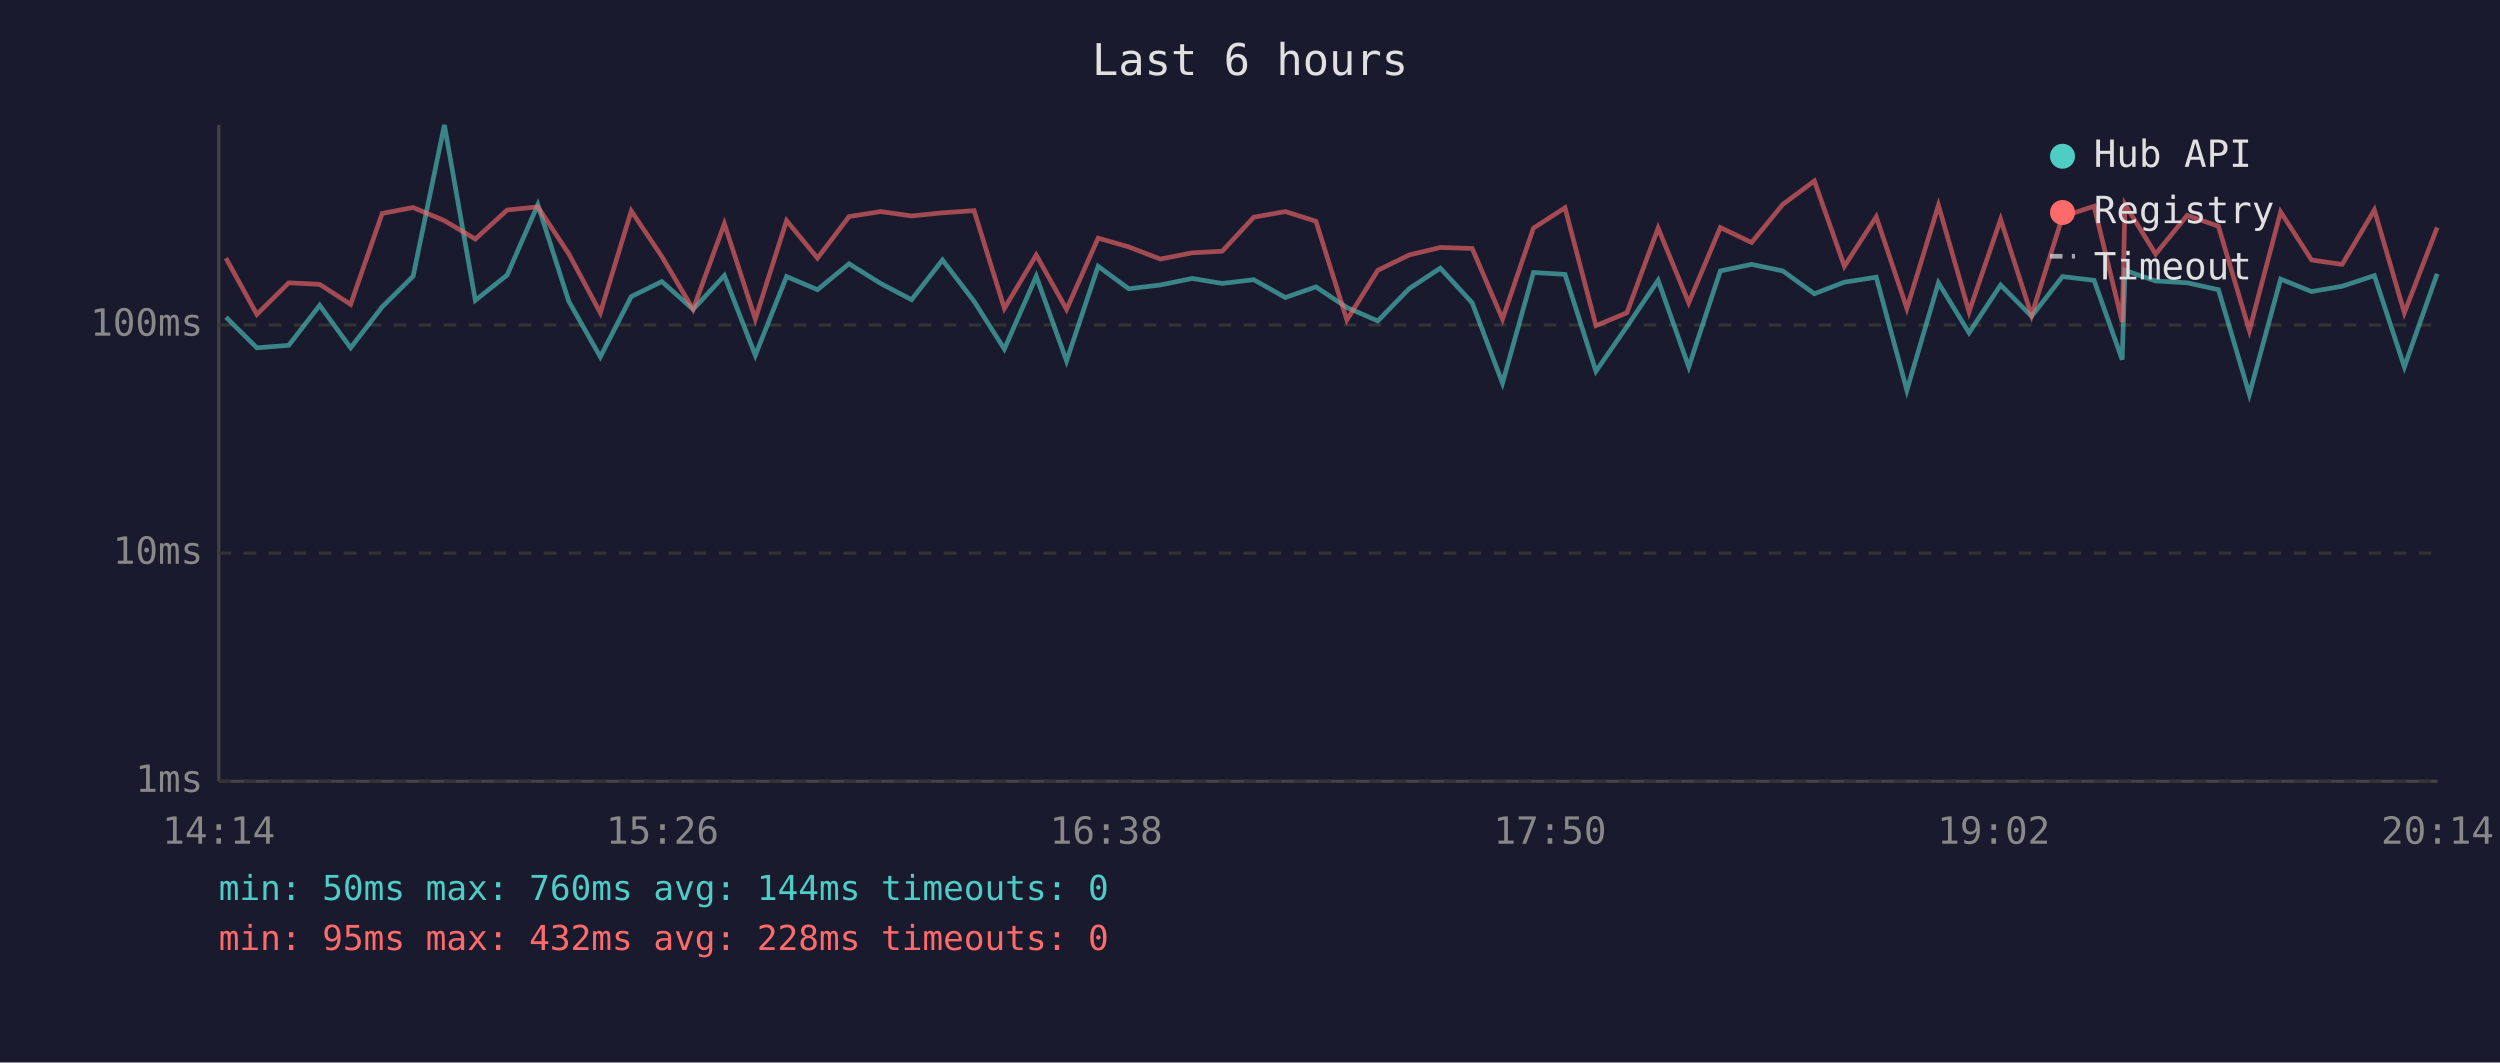
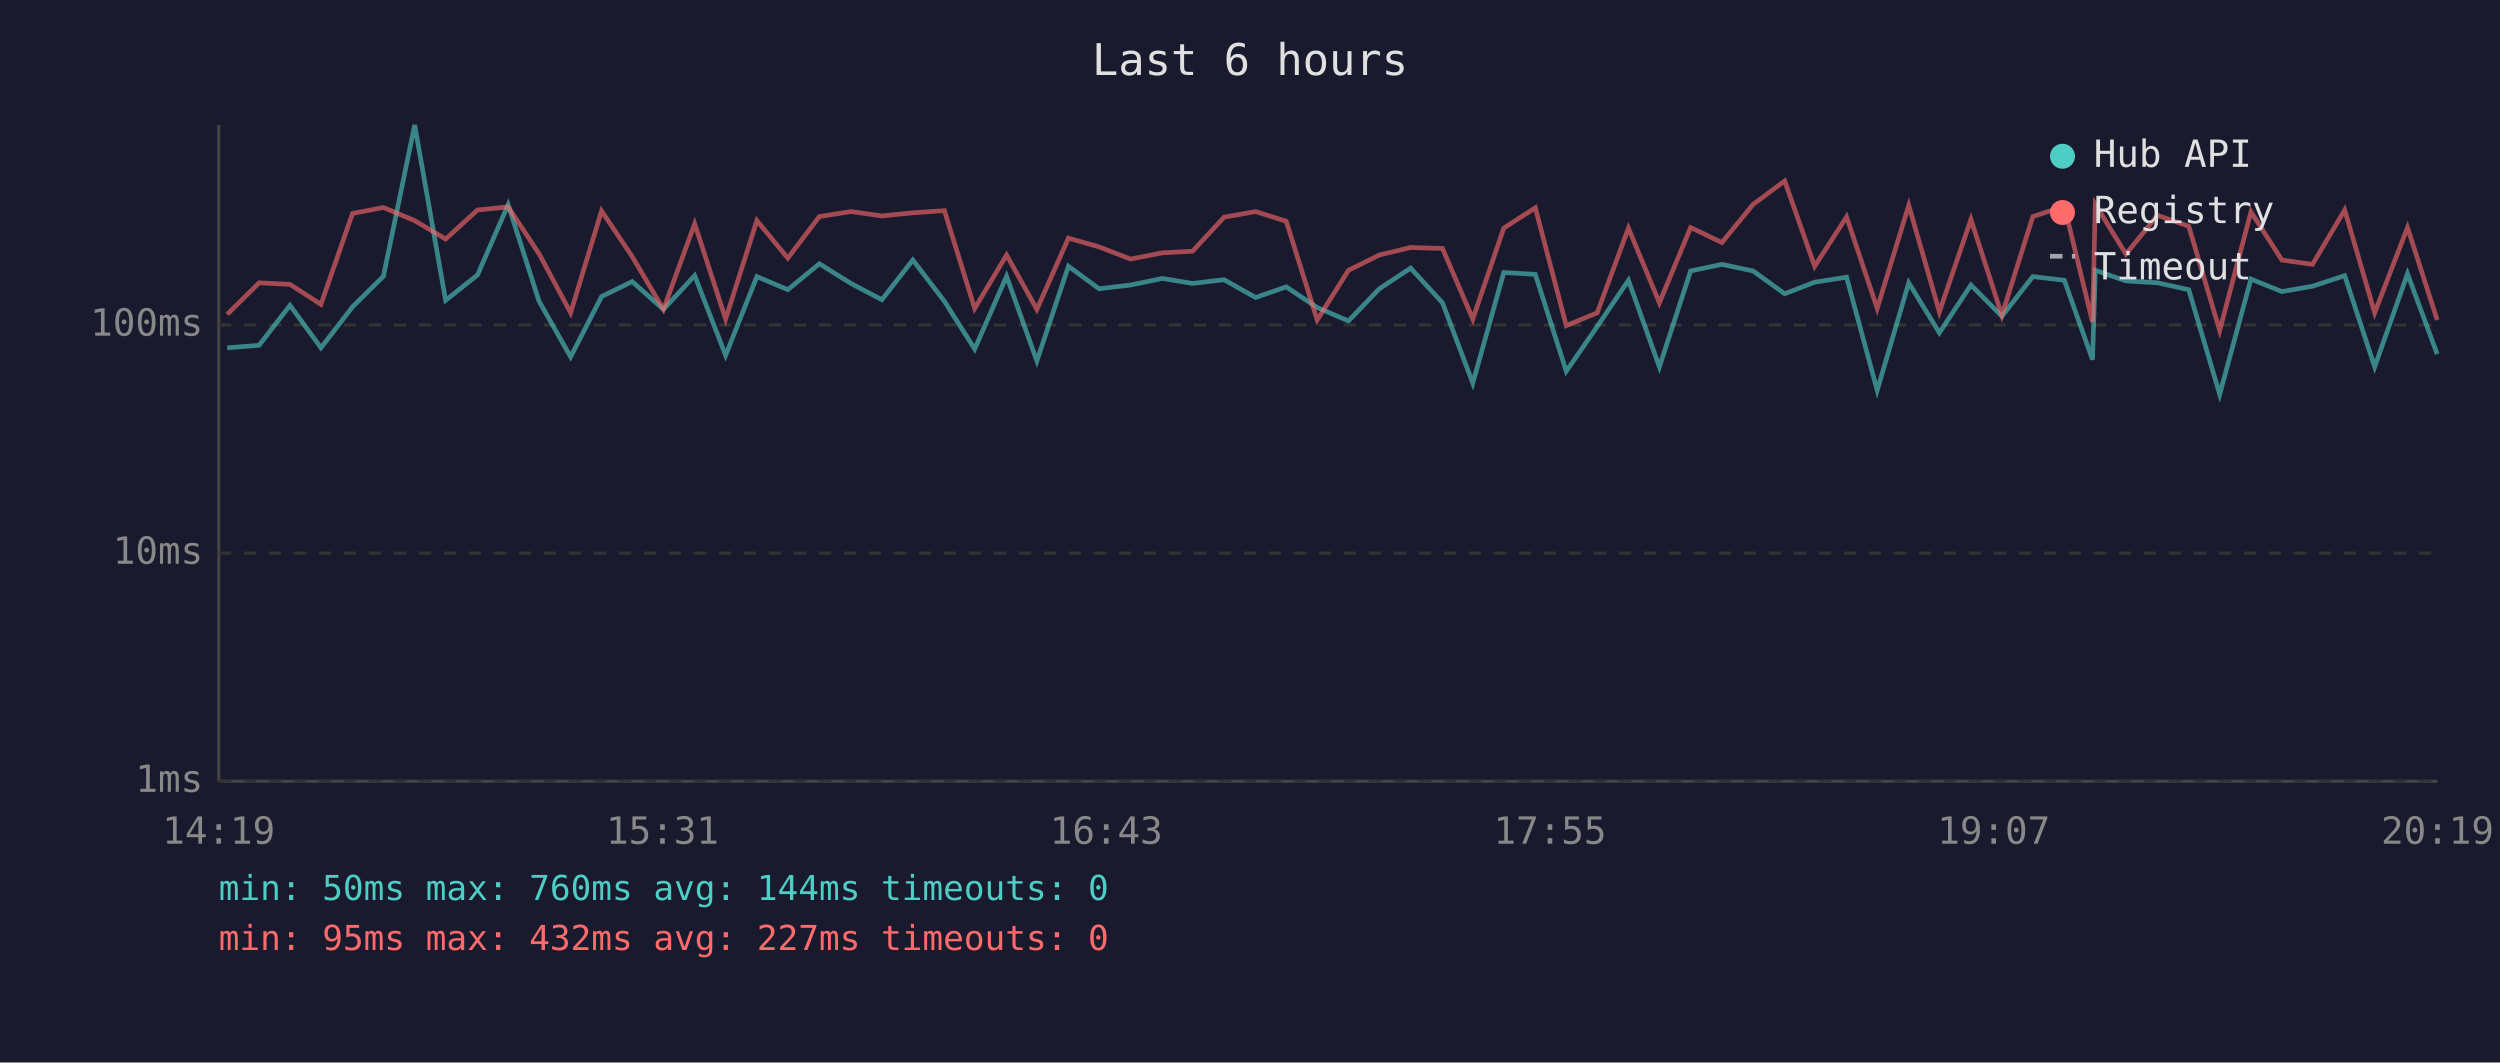
<svg xmlns="http://www.w3.org/2000/svg" viewBox="0 0 800 340" font-family="monospace" font-size="12">
  <rect width="800" height="340" fill="#1a1a2e" />
  <text x="400" y="24" fill="#e0e0e0" font-size="14" text-anchor="middle">Last 6 hours</text>
  <line x1="70" y1="40" x2="70" y2="250" stroke="#444" stroke-width="1" />
  <line x1="70" y1="250" x2="780" y2="250" stroke="#444" stroke-width="1" />
  <line x1="70" y1="250" x2="780" y2="250" stroke="#333" stroke-width="1" stroke-dasharray="4" />
  <text x="65" y="250" fill="#888" text-anchor="end" dominant-baseline="middle">1ms</text>
  <line x1="70" y1="177" x2="780" y2="177" stroke="#333" stroke-width="1" stroke-dasharray="4" />
  <text x="65" y="177" fill="#888" text-anchor="end" dominant-baseline="middle">10ms</text>
  <line x1="70" y1="104" x2="780" y2="104" stroke="#333" stroke-width="1" stroke-dasharray="4" />
  <text x="65" y="104" fill="#888" text-anchor="end" dominant-baseline="middle">100ms</text>
-   <text x="70" y="270" fill="#888" text-anchor="middle">14:14</text>
-   <text x="212" y="270" fill="#888" text-anchor="middle">15:26</text>
-   <text x="354" y="270" fill="#888" text-anchor="middle">16:38</text>
-   <text x="496" y="270" fill="#888" text-anchor="middle">17:50</text>
-   <text x="638" y="270" fill="#888" text-anchor="middle">19:02</text>
-   <text x="780" y="270" fill="#888" text-anchor="middle">20:14</text>
-   <polyline points="72.3,101.5 82.2,111.3 92.4,110.5 102.3,97.7 112.2,111.3 122.3,98.2 132.2,88.4 142.2,40.0 152.1,96.1 162.3,88.0 172.1,65.5 182.0,96.4 192.1,114.2 202.0,94.9 211.8,90.1 221.8,99.0 231.8,88.2 241.7,113.7 251.7,88.5 261.6,92.7 271.7,84.4 281.8,90.7 291.7,95.9 301.6,83.2 311.7,96.4 321.4,111.7 331.6,88.4 341.3,115.5 351.4,85.2 361.2,92.4 371.3,91.2 381.5,89.1 391.1,90.7 401.2,89.5 411.3,95.2 421.1,91.8 431.0,98.4 440.9,102.7 450.9,92.4 460.9,85.8 471.1,96.9 480.8,122.6 490.7,87.2 500.8,87.8 510.7,118.8 520.6,104.5 530.6,89.7 540.4,117.4 550.5,86.7 560.5,84.6 570.5,86.7 580.6,94.0 590.2,90.3 600.4,88.7 610.2,124.9 620.3,90.5 630.1,106.5 640.2,91.2 650.1,101.2 660.0,88.5 670.1,89.7 679.1,115.1 680.0,86.5 689.8,89.9 699.9,90.5 709.9,92.7 719.8,126.2 729.8,89.3 739.7,93.3 749.5,91.6 759.8,88.2 769.4,117.4 779.9,87.6" fill="none" stroke="#4ecdc4" stroke-width="1.5" opacity="0.6" />
-   <polyline points="72.3,82.6 82.2,100.6 92.4,90.5 102.3,91.0 112.2,97.4 122.3,68.3 132.2,66.4 142.2,70.6 152.1,76.5 162.3,67.2 172.1,66.2 182.0,81.2 192.1,100.1 202.0,67.5 211.8,82.1 221.8,99.0 231.8,71.6 241.7,102.1 251.7,70.6 261.6,82.6 271.7,69.3 281.8,67.7 291.7,69.1 301.6,68.1 311.7,67.4 321.4,98.7 331.6,81.6 341.3,99.0 351.4,76.2 361.2,79.0 371.3,82.9 381.5,80.9 391.1,80.4 401.2,69.5 411.3,67.7 421.1,70.8 431.0,102.4 440.9,86.5 450.9,81.6 460.9,79.2 471.1,79.5 480.8,102.1 490.7,73.0 500.8,66.5 510.7,104.2 520.6,100.1 530.6,73.0 540.4,96.9 550.5,72.8 560.5,77.6 570.5,65.4 580.6,57.9 590.2,85.2 600.4,69.4 610.2,98.7 620.3,65.7 630.1,99.8 640.2,70.2 650.1,100.9 660.0,69.3 670.1,66.0 679.1,103.0 680.0,65.4 689.8,81.3 699.9,68.9 709.9,72.4 719.8,105.8 729.8,67.8 739.7,83.2 749.5,84.6 759.8,67.2 769.4,100.1 779.9,72.8" fill="none" stroke="#ff6b6b" stroke-width="1.5" opacity="0.6" />
+   <text x="70" y="270" fill="#888" text-anchor="middle">14:19</text>
+   <text x="212" y="270" fill="#888" text-anchor="middle">15:31</text>
+   <text x="354" y="270" fill="#888" text-anchor="middle">16:43</text>
+   <text x="496" y="270" fill="#888" text-anchor="middle">17:55</text>
+   <text x="638" y="270" fill="#888" text-anchor="middle">19:07</text>
+   <text x="780" y="270" fill="#888" text-anchor="middle">20:19</text>
+   <polyline points="72.7,111.3 82.9,110.5 92.8,97.7 102.7,111.3 112.8,98.2 122.7,88.4 132.7,40.0 142.6,96.1 152.8,88.0 162.6,65.5 172.5,96.4 182.6,114.2 192.5,94.9 202.3,90.1 212.3,99.0 222.3,88.2 232.2,113.7 242.2,88.5 252.1,92.7 262.2,84.4 272.3,90.7 282.2,95.9 292.1,83.2 302.2,96.4 311.9,111.7 322.1,88.4 331.8,115.5 341.9,85.2 351.7,92.4 361.8,91.2 372.0,89.1 381.6,90.7 391.7,89.5 401.8,95.2 411.6,91.8 421.5,98.4 431.5,102.7 441.4,92.4 451.4,85.8 461.6,96.9 471.3,122.6 481.2,87.2 491.3,87.8 501.2,118.8 511.1,104.5 521.1,89.7 531.0,117.4 541.0,86.7 551.0,84.6 561.0,86.7 571.1,94.0 580.7,90.3 590.9,88.7 600.7,124.9 610.8,90.5 620.6,106.5 630.7,91.2 640.6,101.2 650.5,88.5 660.6,89.7 669.6,115.1 670.5,86.5 680.3,89.9 690.4,90.5 700.4,92.7 710.3,126.2 720.3,89.3 730.2,93.3 740.0,91.6 750.3,88.2 759.9,117.4 770.4,87.6 779.9,113.3" fill="none" stroke="#4ecdc4" stroke-width="1.5" opacity="0.6" />
+   <polyline points="72.7,100.6 82.9,90.5 92.8,91.0 102.7,97.4 112.8,68.3 122.7,66.4 132.7,70.6 142.6,76.5 152.8,67.2 162.6,66.2 172.5,81.2 182.6,100.1 192.5,67.5 202.3,82.1 212.3,99.0 222.3,71.6 232.2,102.1 242.2,70.6 252.1,82.6 262.2,69.3 272.3,67.7 282.2,69.1 292.1,68.1 302.2,67.4 311.9,98.7 322.1,81.6 331.8,99.0 341.9,76.2 351.7,79.0 361.8,82.9 372.0,80.9 381.6,80.4 391.7,69.5 401.8,67.7 411.6,70.8 421.5,102.4 431.5,86.5 441.4,81.6 451.4,79.2 461.6,79.5 471.3,102.1 481.2,73.0 491.3,66.5 501.2,104.2 511.1,100.1 521.1,73.0 531.0,96.9 541.0,72.8 551.0,77.6 561.0,65.4 571.1,57.9 580.7,85.2 590.9,69.4 600.7,98.7 610.8,65.7 620.6,99.8 630.7,70.2 640.6,100.9 650.5,69.3 660.6,66.0 669.6,103.0 670.5,65.4 680.3,81.3 690.4,68.9 700.4,72.4 710.3,105.8 720.3,67.8 730.2,83.2 740.0,84.6 750.3,67.2 759.9,100.1 770.4,72.8 779.9,102.4" fill="none" stroke="#ff6b6b" stroke-width="1.5" opacity="0.6" />
  <circle cx="660" cy="50" r="4" fill="#4ecdc4" />
  <text x="670" y="50" fill="#e0e0e0" dominant-baseline="middle">Hub API</text>
  <circle cx="660" cy="68" r="4" fill="#ff6b6b" />
  <text x="670" y="68" fill="#e0e0e0" dominant-baseline="middle">Registry</text>
  <line x1="656" y1="82" x2="664" y2="82" stroke="#e0e0e0" stroke-width="1.5" stroke-dasharray="4,3" opacity="0.7" />
  <text x="670" y="86" fill="#e0e0e0" dominant-baseline="middle">Timeout</text>
  <text x="70" y="288" fill="#4ecdc4" font-size="11">min: 50ms  max: 760ms  avg: 144ms  timeouts: 0</text>
-   <text x="70" y="304" fill="#ff6b6b" font-size="11">min: 95ms  max: 432ms  avg: 228ms  timeouts: 0</text>
+   <text x="70" y="304" fill="#ff6b6b" font-size="11">min: 95ms  max: 432ms  avg: 227ms  timeouts: 0</text>
</svg>
